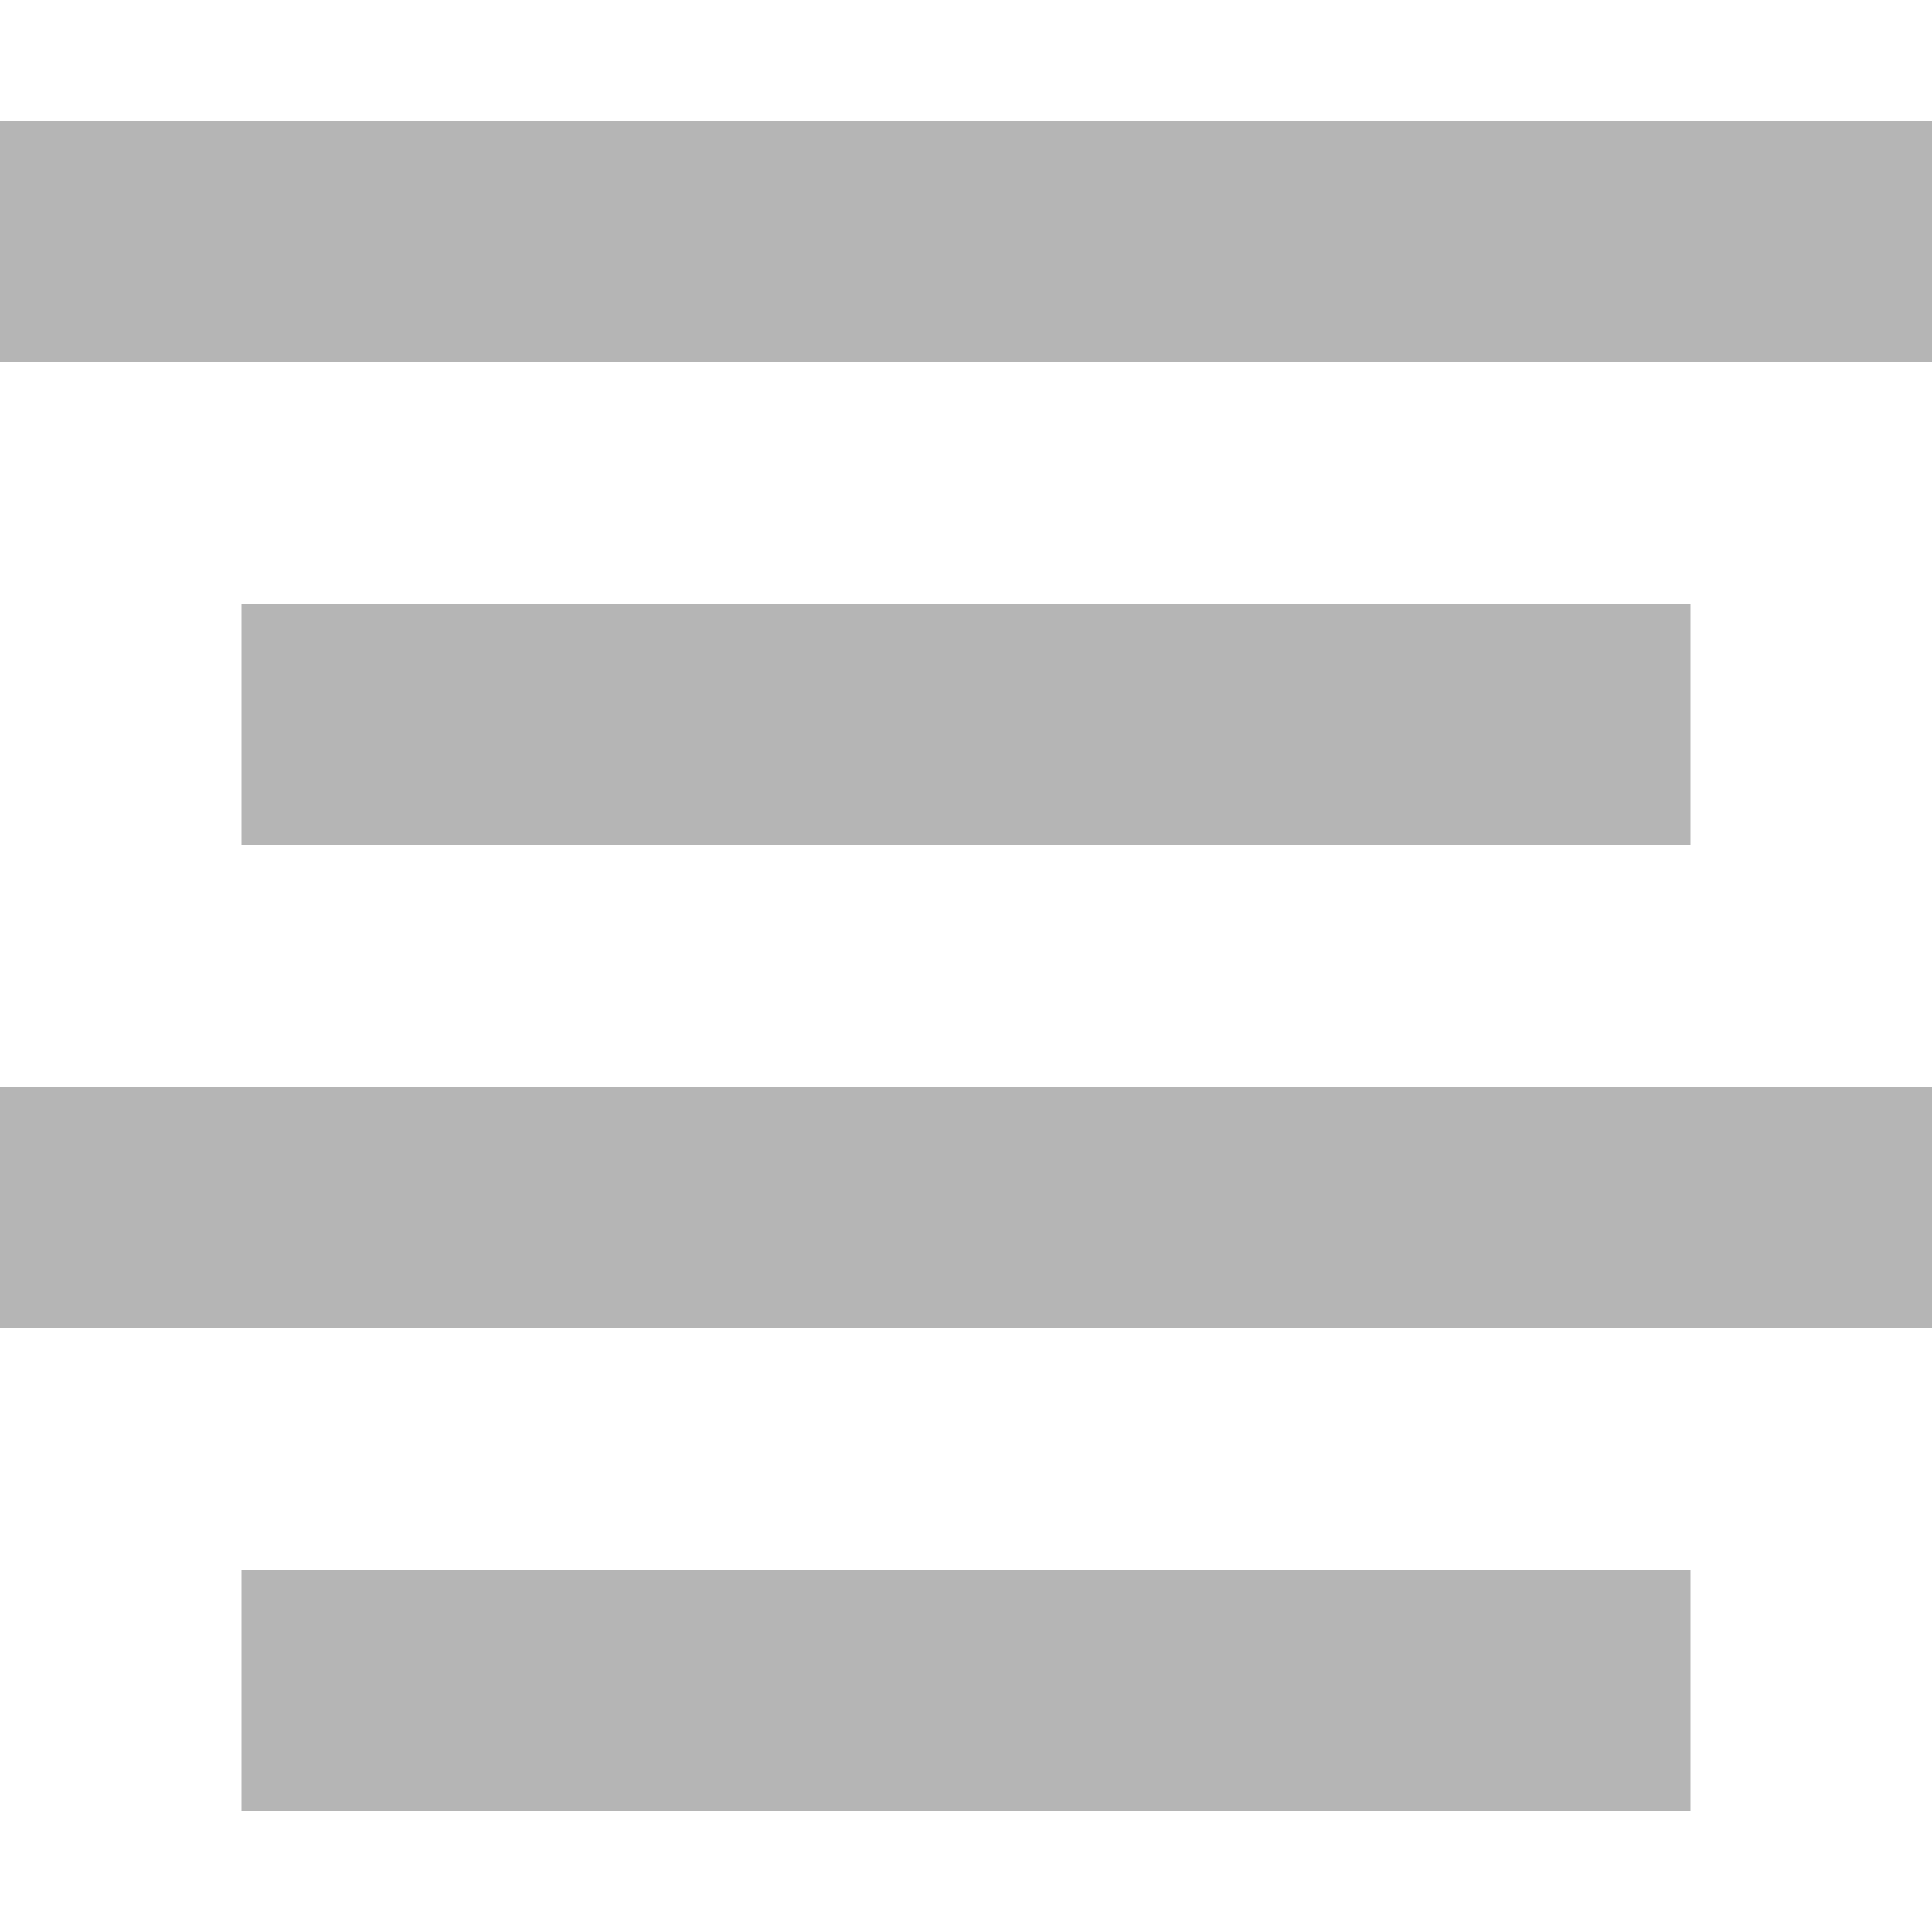
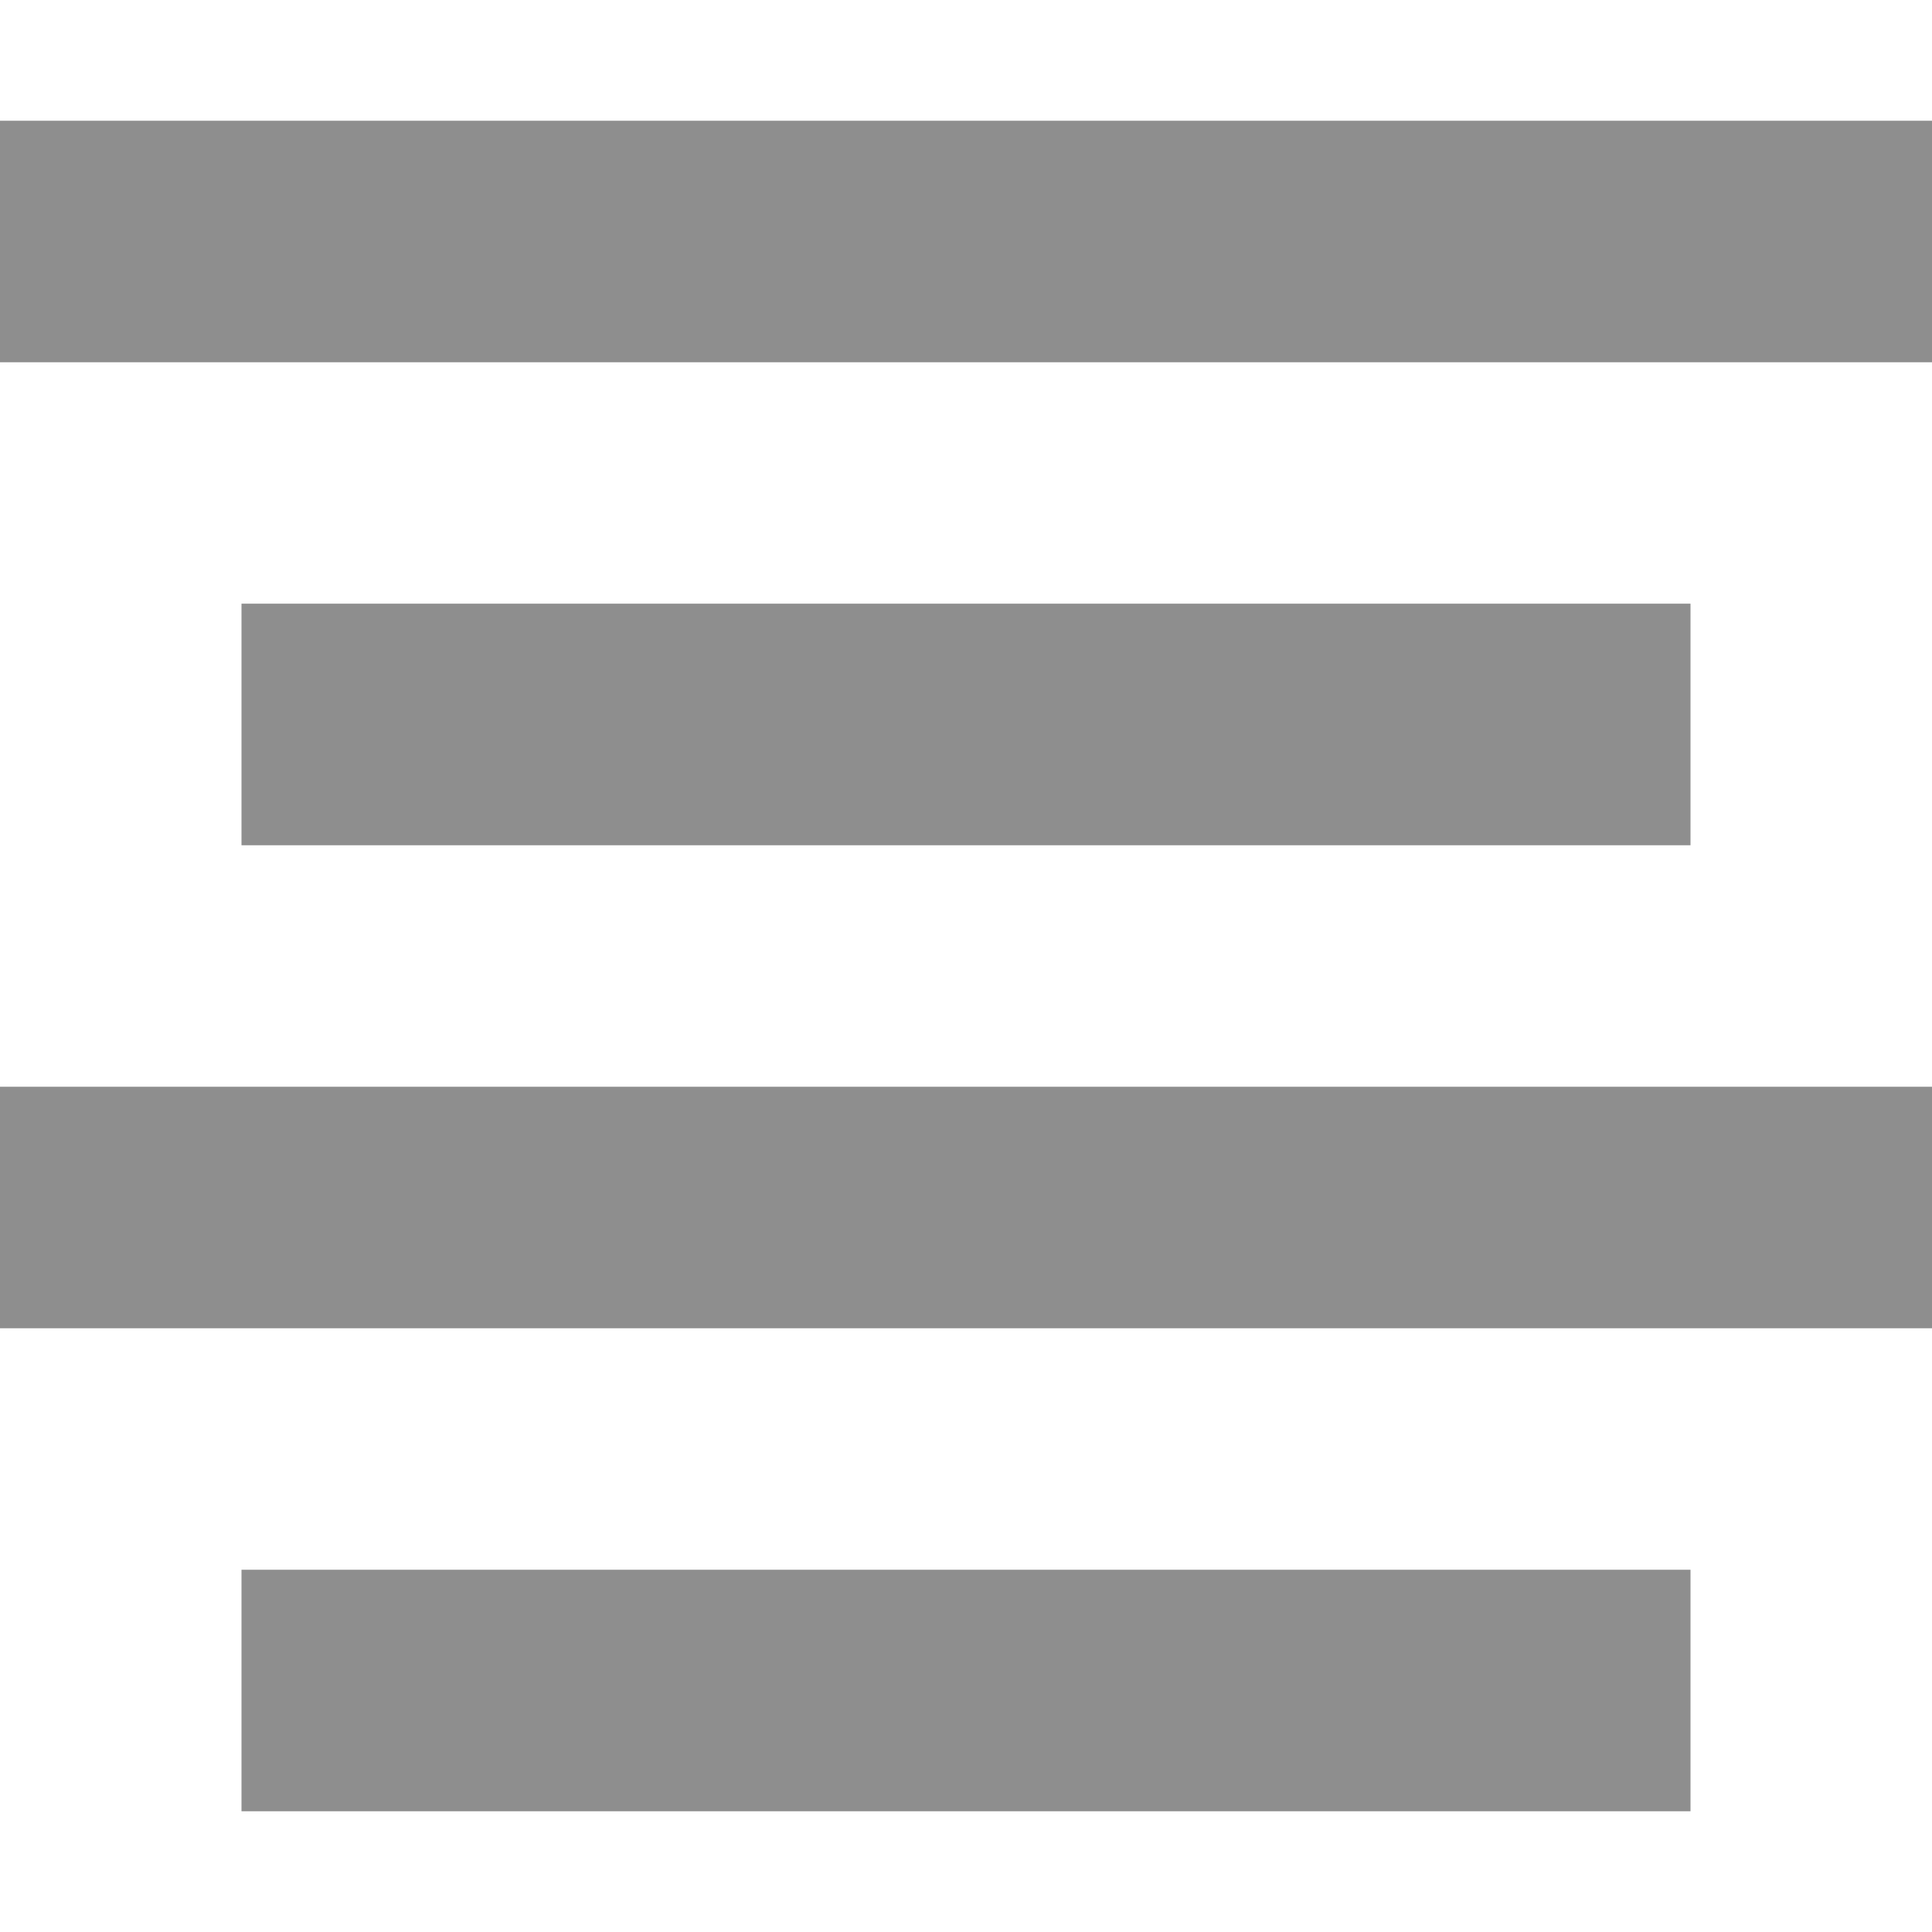
<svg xmlns="http://www.w3.org/2000/svg" width="24" height="24">
-   <path d="M0 4.5h24v-3H0v3zm3 6h18V7.499H3V10.5zm-3 6h24v-3H0v3zm3 6h18v-3H3v3z" fill="#B5B5B5" fill-rule="evenodd" />
+   <path d="M0 4.5h24v-3H0v3zm3 6h18V7.499H3V10.5zm-3 6h24v-3H0v3zm3 6h18v-3H3v3z" fill="#8E8E8E" />
</svg>
